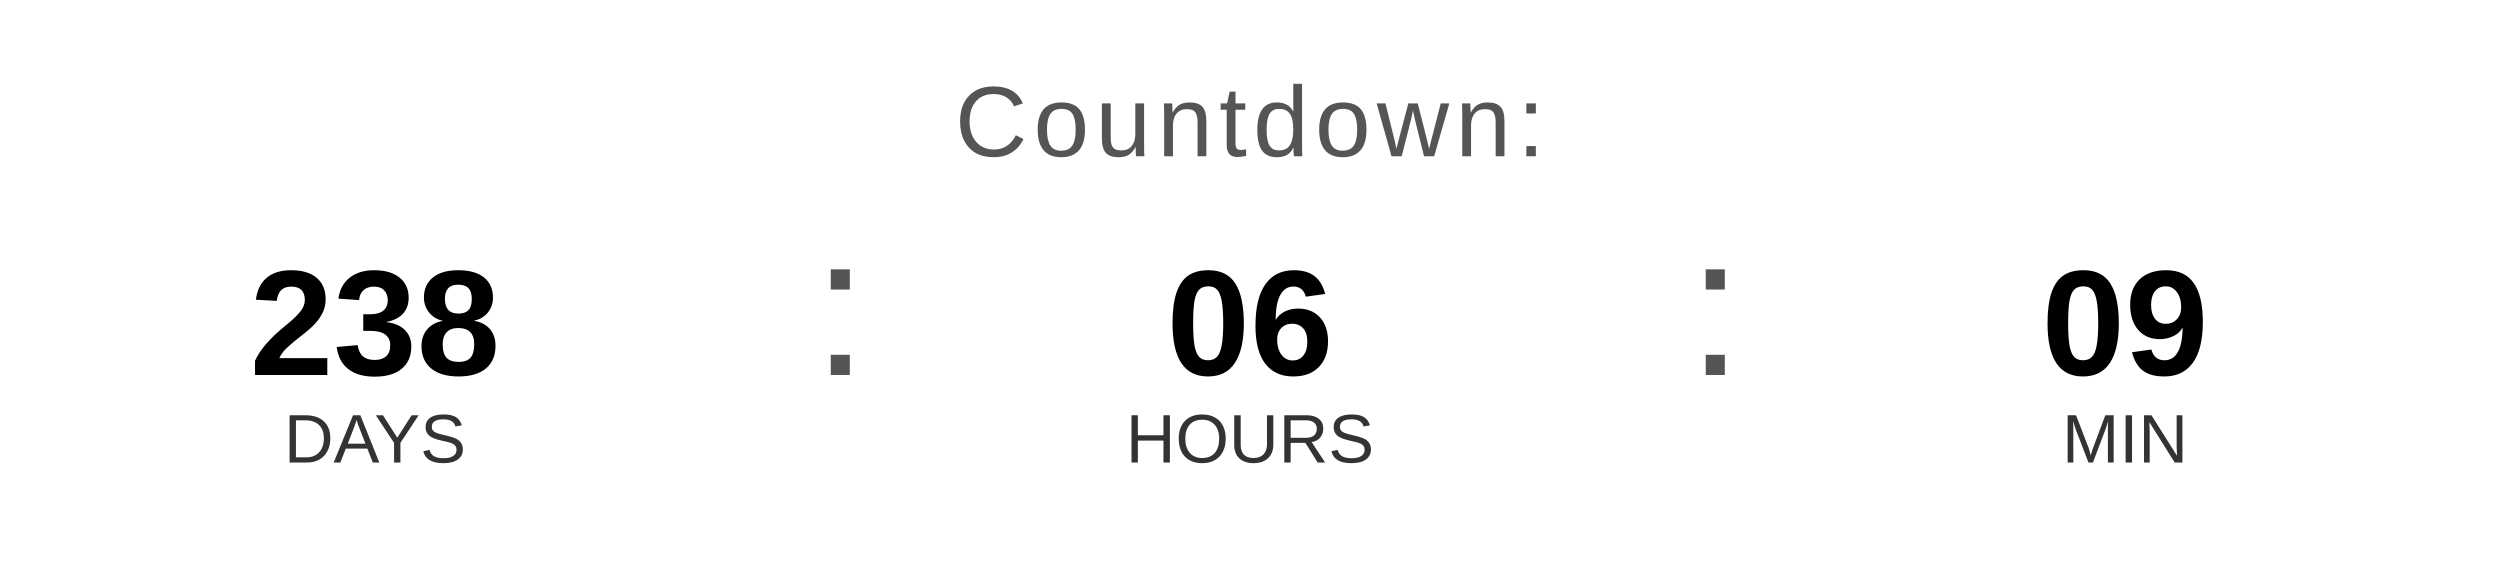
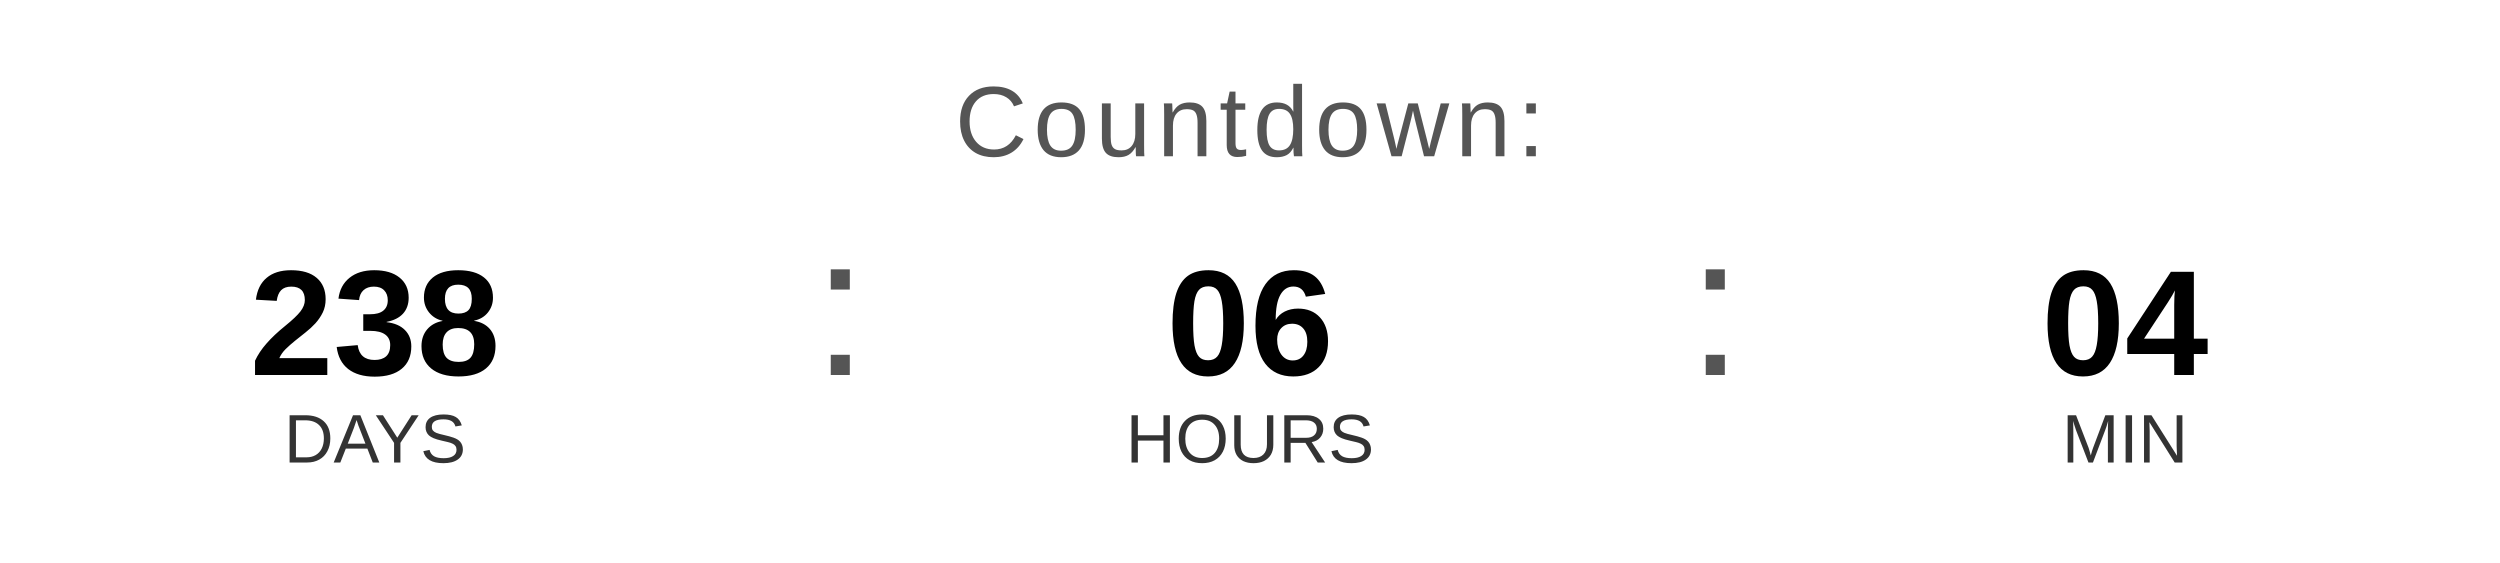
<svg xmlns="http://www.w3.org/2000/svg" width="400" height="90" viewBox="0 0 400 90">
  <text x="200" y="25" font-family="Arial, Helvetica, sans-serif" font-size="16" fill="#555555" text-anchor="middle" letter-spacing="1">
    Countdown:
  </text>
  <text x="60" y="60" font-family="Arial, Helvetica, sans-serif" font-size="24" font-weight="bold" fill="#000000" text-anchor="middle">238</text>
  <text x="60" y="74" font-family="Arial, Helvetica, sans-serif" font-size="11" fill="#333333" text-anchor="middle">DAYS</text>
  <text x="130" y="60" font-family="Arial, sans-serif" font-size="32" fill="#555555">:</text>
  <text x="200" y="60" font-family="Arial, Helvetica, sans-serif" font-size="24" font-weight="bold" fill="#000000" text-anchor="middle">06</text>
  <text x="200" y="74" font-family="Arial, Helvetica, sans-serif" font-size="11" fill="#333333" text-anchor="middle">HOURS</text>
  <text x="270" y="60" font-family="Arial, sans-serif" font-size="32" fill="#555555">:</text>
-   <text x="340" y="60" font-family="Arial, Helvetica, sans-serif" font-size="24" font-weight="bold" fill="#000000" text-anchor="middle">09</text>
+   <text x="340" y="60" font-family="Arial, Helvetica, sans-serif" font-size="24" font-weight="bold" fill="#000000" text-anchor="middle">04</text>
  <text x="340" y="74" font-family="Arial, Helvetica, sans-serif" font-size="11" fill="#333333" text-anchor="middle">MIN</text>
</svg>
